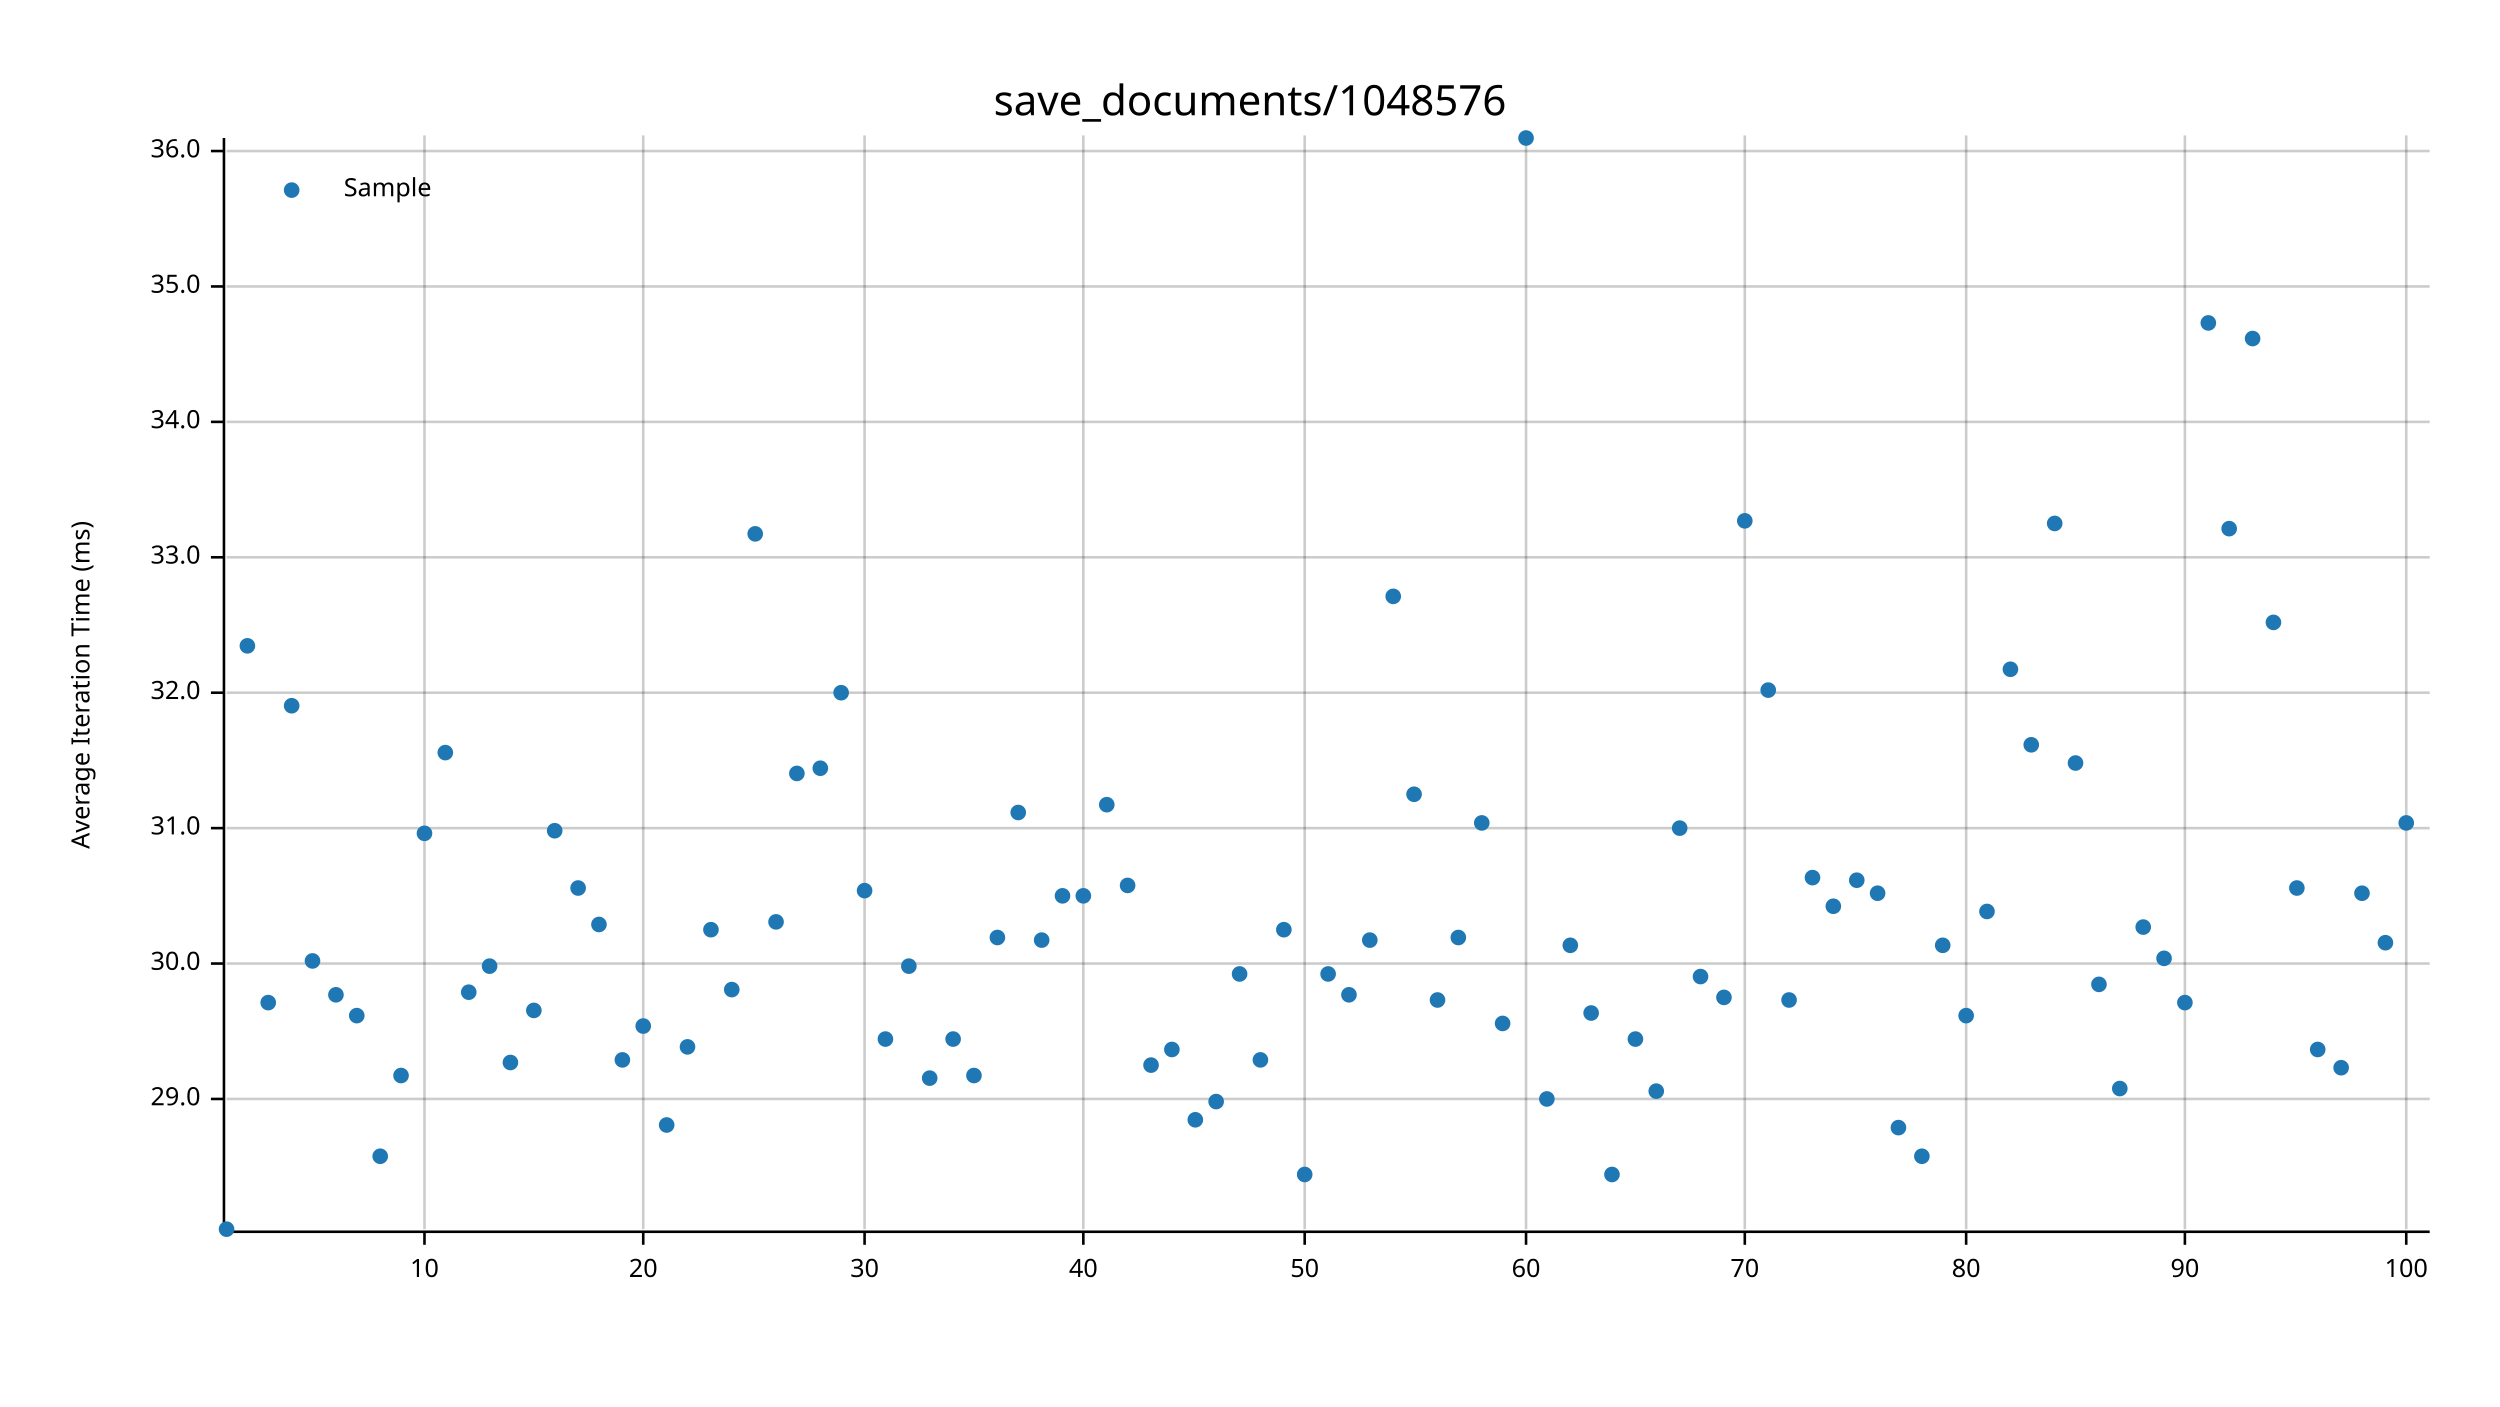
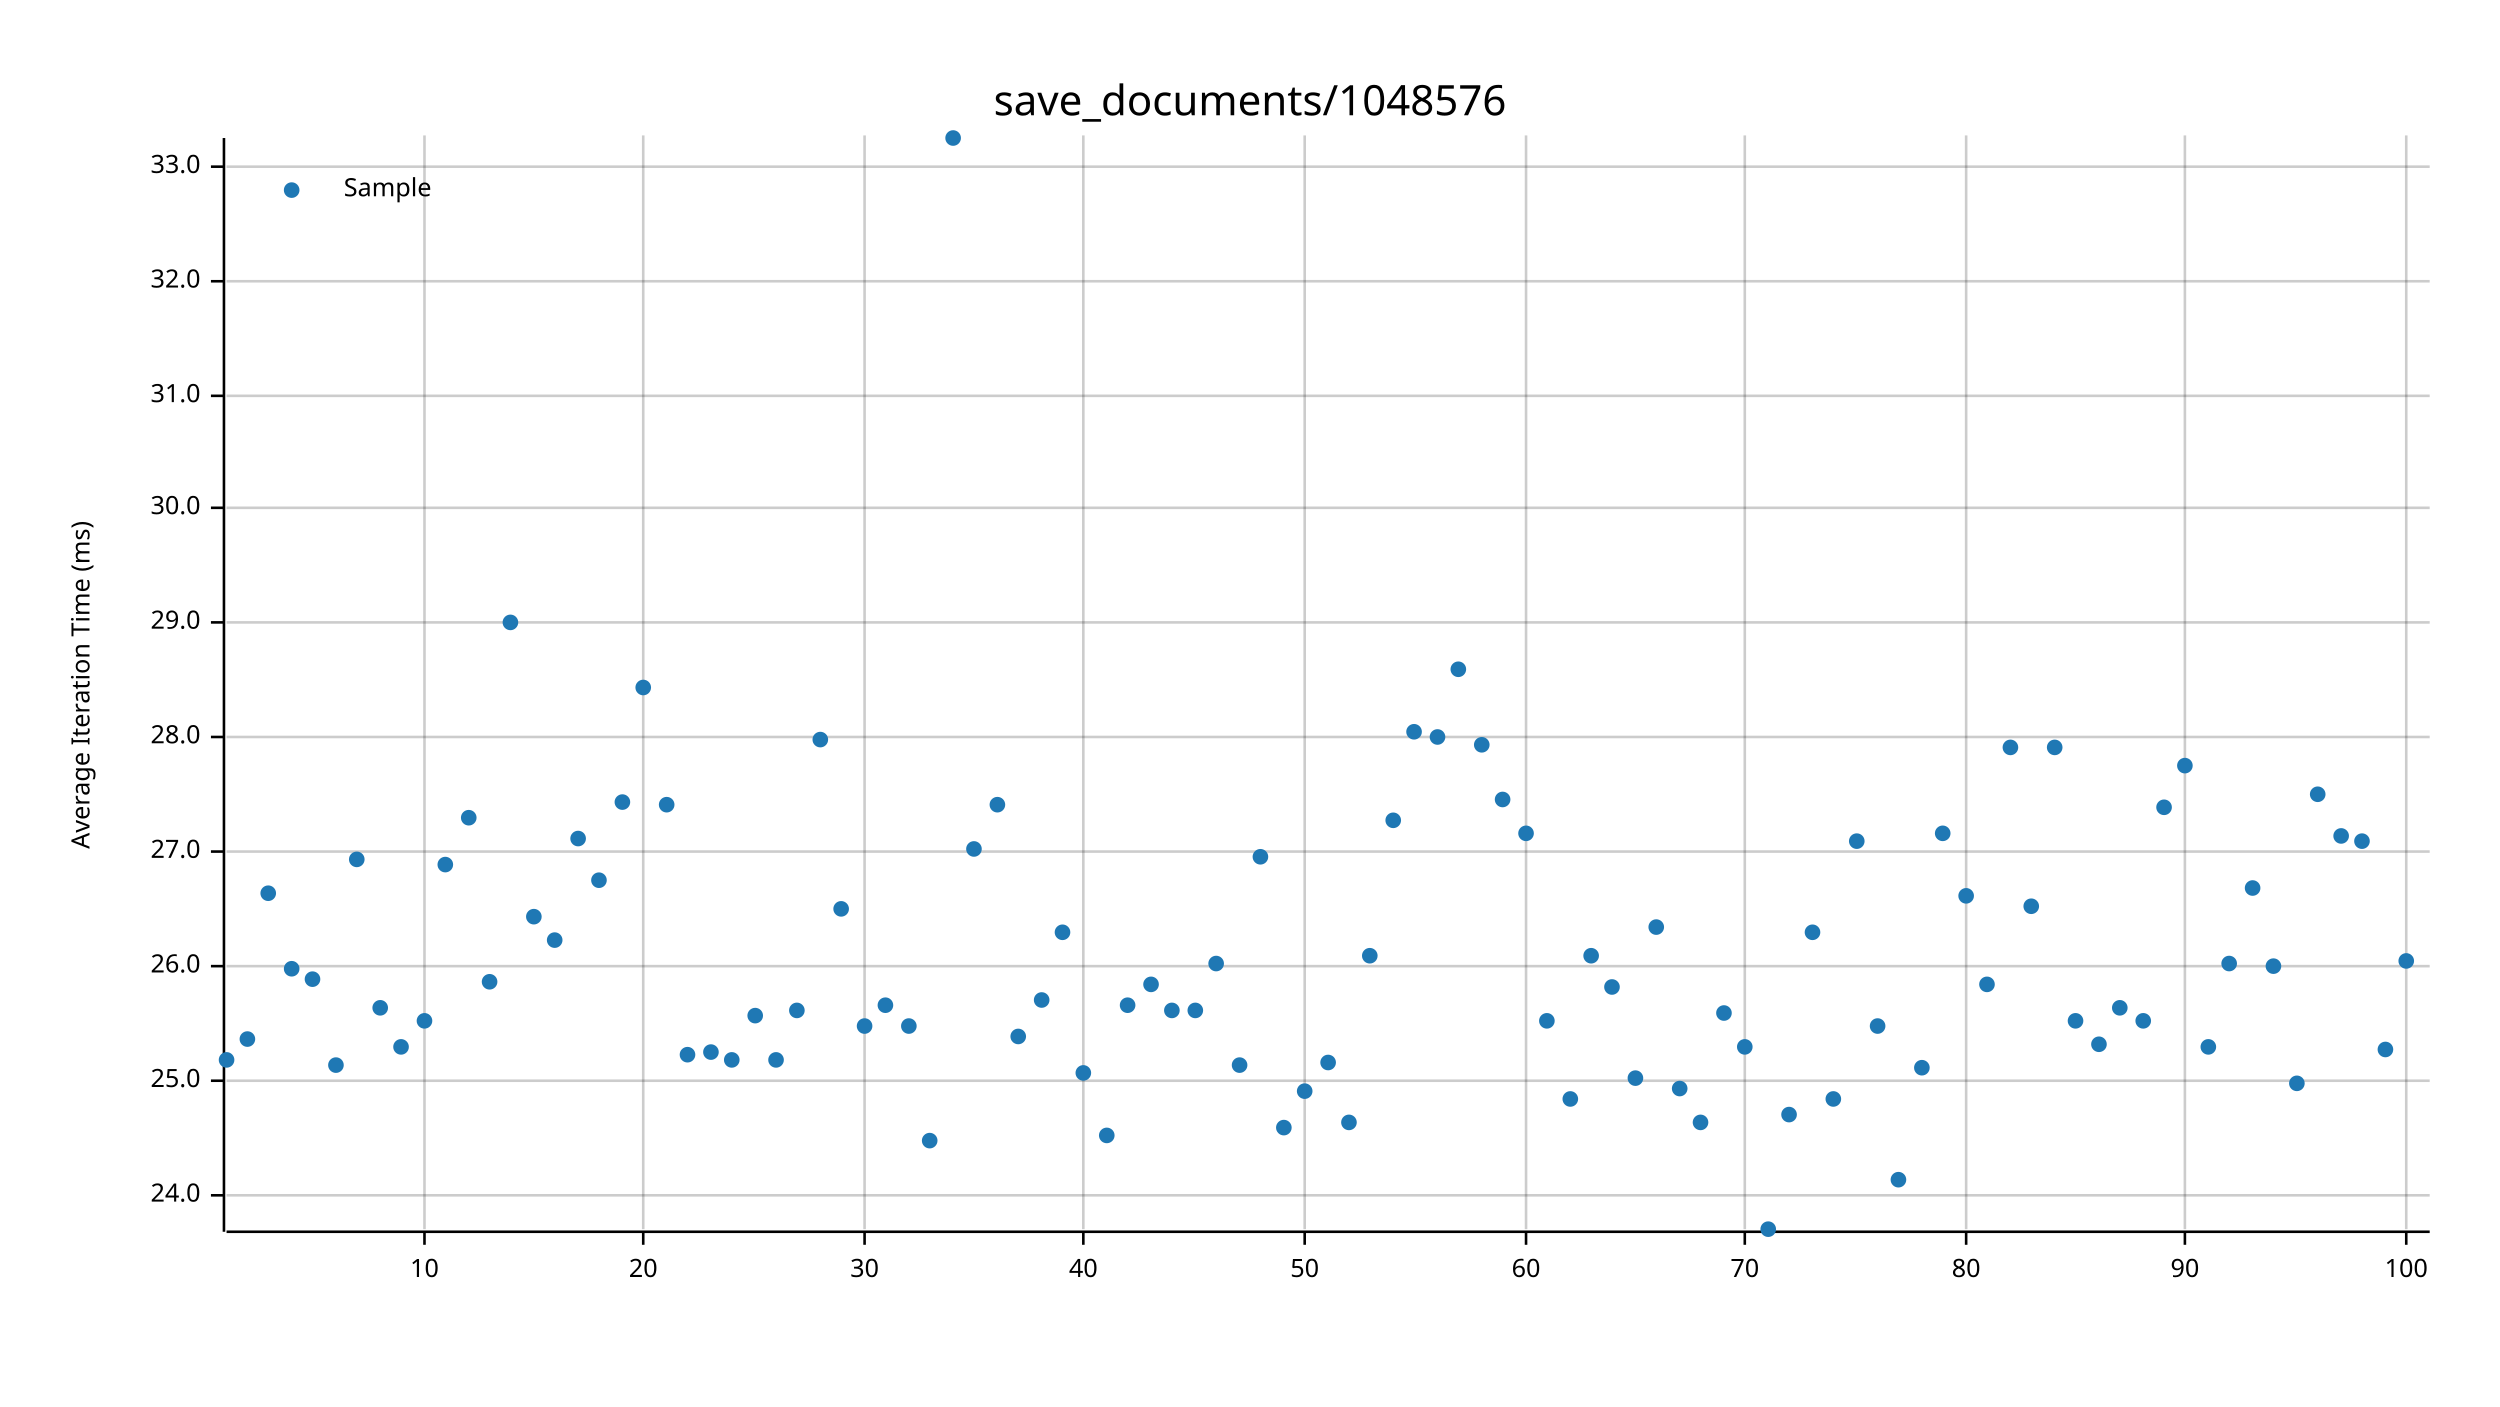
<svg xmlns="http://www.w3.org/2000/svg" width="960" height="540" viewBox="0 0 960 540">
  <text x="480" y="32" dy="0.76em" text-anchor="middle" font-family="sans-serif" font-size="16.129" opacity="1" fill="#000000">
save_documents/1048576
</text>
  <text x="27" y="263" dy="0.76em" text-anchor="middle" font-family="sans-serif" font-size="9.677" opacity="1" fill="#000000" transform="rotate(270, 27, 263)">
Average Iteration Time (ms)
</text>
  <line opacity="0.2" stroke="#000000" stroke-width="1" x1="163" y1="472" x2="163" y2="52" />
  <line opacity="0.2" stroke="#000000" stroke-width="1" x1="247" y1="472" x2="247" y2="52" />
  <line opacity="0.2" stroke="#000000" stroke-width="1" x1="332" y1="472" x2="332" y2="52" />
  <line opacity="0.2" stroke="#000000" stroke-width="1" x1="416" y1="472" x2="416" y2="52" />
  <line opacity="0.2" stroke="#000000" stroke-width="1" x1="501" y1="472" x2="501" y2="52" />
  <line opacity="0.2" stroke="#000000" stroke-width="1" x1="586" y1="472" x2="586" y2="52" />
  <line opacity="0.2" stroke="#000000" stroke-width="1" x1="670" y1="472" x2="670" y2="52" />
  <line opacity="0.2" stroke="#000000" stroke-width="1" x1="755" y1="472" x2="755" y2="52" />
  <line opacity="0.2" stroke="#000000" stroke-width="1" x1="839" y1="472" x2="839" y2="52" />
  <line opacity="0.2" stroke="#000000" stroke-width="1" x1="924" y1="472" x2="924" y2="52" />
-   <line opacity="0.2" stroke="#000000" stroke-width="1" x1="87" y1="422" x2="933" y2="422" />
-   <line opacity="0.2" stroke="#000000" stroke-width="1" x1="87" y1="370" x2="933" y2="370" />
-   <line opacity="0.2" stroke="#000000" stroke-width="1" x1="87" y1="318" x2="933" y2="318" />
-   <line opacity="0.2" stroke="#000000" stroke-width="1" x1="87" y1="266" x2="933" y2="266" />
-   <line opacity="0.2" stroke="#000000" stroke-width="1" x1="87" y1="214" x2="933" y2="214" />
-   <line opacity="0.2" stroke="#000000" stroke-width="1" x1="87" y1="162" x2="933" y2="162" />
-   <line opacity="0.2" stroke="#000000" stroke-width="1" x1="87" y1="110" x2="933" y2="110" />
-   <line opacity="0.2" stroke="#000000" stroke-width="1" x1="87" y1="58" x2="933" y2="58" />
+   <line opacity="0.2" stroke="#000000" stroke-width="1" x1="87" y1="459" x2="933" y2="459" />
+   <line opacity="0.2" stroke="#000000" stroke-width="1" x1="87" y1="415" x2="933" y2="415" />
+   <line opacity="0.2" stroke="#000000" stroke-width="1" x1="87" y1="371" x2="933" y2="371" />
+   <line opacity="0.2" stroke="#000000" stroke-width="1" x1="87" y1="327" x2="933" y2="327" />
+   <line opacity="0.2" stroke="#000000" stroke-width="1" x1="87" y1="283" x2="933" y2="283" />
+   <line opacity="0.2" stroke="#000000" stroke-width="1" x1="87" y1="239" x2="933" y2="239" />
+   <line opacity="0.2" stroke="#000000" stroke-width="1" x1="87" y1="195" x2="933" y2="195" />
+   <line opacity="0.2" stroke="#000000" stroke-width="1" x1="87" y1="152" x2="933" y2="152" />
+   <line opacity="0.2" stroke="#000000" stroke-width="1" x1="87" y1="108" x2="933" y2="108" />
+   <line opacity="0.2" stroke="#000000" stroke-width="1" x1="87" y1="64" x2="933" y2="64" />
  <polyline fill="none" opacity="1" stroke="#000000" stroke-width="1" points="86,53 86,473 " />
-   <text x="77" y="422" dy="0.5ex" text-anchor="end" font-family="sans-serif" font-size="9.677" opacity="1" fill="#000000">
+   <text x="77" y="459" dy="0.5ex" text-anchor="end" font-family="sans-serif" font-size="9.677" opacity="1" fill="#000000">
+ 24.0
+ </text>
+   <polyline fill="none" opacity="1" stroke="#000000" stroke-width="1" points="81,459 86,459 " />
+   <text x="77" y="415" dy="0.5ex" text-anchor="end" font-family="sans-serif" font-size="9.677" opacity="1" fill="#000000">
+ 25.0
+ </text>
+   <polyline fill="none" opacity="1" stroke="#000000" stroke-width="1" points="81,415 86,415 " />
+   <text x="77" y="371" dy="0.5ex" text-anchor="end" font-family="sans-serif" font-size="9.677" opacity="1" fill="#000000">
+ 26.0
+ </text>
+   <polyline fill="none" opacity="1" stroke="#000000" stroke-width="1" points="81,371 86,371 " />
+   <text x="77" y="327" dy="0.5ex" text-anchor="end" font-family="sans-serif" font-size="9.677" opacity="1" fill="#000000">
+ 27.0
+ </text>
+   <polyline fill="none" opacity="1" stroke="#000000" stroke-width="1" points="81,327 86,327 " />
+   <text x="77" y="283" dy="0.5ex" text-anchor="end" font-family="sans-serif" font-size="9.677" opacity="1" fill="#000000">
+ 28.0
+ </text>
+   <polyline fill="none" opacity="1" stroke="#000000" stroke-width="1" points="81,283 86,283 " />
+   <text x="77" y="239" dy="0.5ex" text-anchor="end" font-family="sans-serif" font-size="9.677" opacity="1" fill="#000000">
29.0
</text>
-   <polyline fill="none" opacity="1" stroke="#000000" stroke-width="1" points="81,422 86,422 " />
-   <text x="77" y="370" dy="0.5ex" text-anchor="end" font-family="sans-serif" font-size="9.677" opacity="1" fill="#000000">
+   <polyline fill="none" opacity="1" stroke="#000000" stroke-width="1" points="81,239 86,239 " />
+   <text x="77" y="195" dy="0.5ex" text-anchor="end" font-family="sans-serif" font-size="9.677" opacity="1" fill="#000000">
30.0
</text>
-   <polyline fill="none" opacity="1" stroke="#000000" stroke-width="1" points="81,370 86,370 " />
-   <text x="77" y="318" dy="0.5ex" text-anchor="end" font-family="sans-serif" font-size="9.677" opacity="1" fill="#000000">
+   <polyline fill="none" opacity="1" stroke="#000000" stroke-width="1" points="81,195 86,195 " />
+   <text x="77" y="152" dy="0.5ex" text-anchor="end" font-family="sans-serif" font-size="9.677" opacity="1" fill="#000000">
31.0
</text>
-   <polyline fill="none" opacity="1" stroke="#000000" stroke-width="1" points="81,318 86,318 " />
-   <text x="77" y="266" dy="0.5ex" text-anchor="end" font-family="sans-serif" font-size="9.677" opacity="1" fill="#000000">
+   <polyline fill="none" opacity="1" stroke="#000000" stroke-width="1" points="81,152 86,152 " />
+   <text x="77" y="108" dy="0.5ex" text-anchor="end" font-family="sans-serif" font-size="9.677" opacity="1" fill="#000000">
32.0
</text>
-   <polyline fill="none" opacity="1" stroke="#000000" stroke-width="1" points="81,266 86,266 " />
-   <text x="77" y="214" dy="0.5ex" text-anchor="end" font-family="sans-serif" font-size="9.677" opacity="1" fill="#000000">
+   <polyline fill="none" opacity="1" stroke="#000000" stroke-width="1" points="81,108 86,108 " />
+   <text x="77" y="64" dy="0.5ex" text-anchor="end" font-family="sans-serif" font-size="9.677" opacity="1" fill="#000000">
33.0
</text>
-   <polyline fill="none" opacity="1" stroke="#000000" stroke-width="1" points="81,214 86,214 " />
-   <text x="77" y="162" dy="0.5ex" text-anchor="end" font-family="sans-serif" font-size="9.677" opacity="1" fill="#000000">
- 34.0
- </text>
-   <polyline fill="none" opacity="1" stroke="#000000" stroke-width="1" points="81,162 86,162 " />
-   <text x="77" y="110" dy="0.5ex" text-anchor="end" font-family="sans-serif" font-size="9.677" opacity="1" fill="#000000">
- 35.0
- </text>
-   <polyline fill="none" opacity="1" stroke="#000000" stroke-width="1" points="81,110 86,110 " />
-   <text x="77" y="58" dy="0.5ex" text-anchor="end" font-family="sans-serif" font-size="9.677" opacity="1" fill="#000000">
- 36.0
- </text>
-   <polyline fill="none" opacity="1" stroke="#000000" stroke-width="1" points="81,58 86,58 " />
+   <polyline fill="none" opacity="1" stroke="#000000" stroke-width="1" points="81,64 86,64 " />
  <polyline fill="none" opacity="1" stroke="#000000" stroke-width="1" points="87,473 933,473 " />
  <text x="163" y="483" dy="0.76em" text-anchor="middle" font-family="sans-serif" font-size="9.677" opacity="1" fill="#000000">
10
</text>
  <polyline fill="none" opacity="1" stroke="#000000" stroke-width="1" points="163,473 163,478 " />
  <text x="247" y="483" dy="0.76em" text-anchor="middle" font-family="sans-serif" font-size="9.677" opacity="1" fill="#000000">
20
</text>
  <polyline fill="none" opacity="1" stroke="#000000" stroke-width="1" points="247,473 247,478 " />
  <text x="332" y="483" dy="0.76em" text-anchor="middle" font-family="sans-serif" font-size="9.677" opacity="1" fill="#000000">
30
</text>
  <polyline fill="none" opacity="1" stroke="#000000" stroke-width="1" points="332,473 332,478 " />
  <text x="416" y="483" dy="0.76em" text-anchor="middle" font-family="sans-serif" font-size="9.677" opacity="1" fill="#000000">
40
</text>
  <polyline fill="none" opacity="1" stroke="#000000" stroke-width="1" points="416,473 416,478 " />
  <text x="501" y="483" dy="0.76em" text-anchor="middle" font-family="sans-serif" font-size="9.677" opacity="1" fill="#000000">
50
</text>
  <polyline fill="none" opacity="1" stroke="#000000" stroke-width="1" points="501,473 501,478 " />
  <text x="586" y="483" dy="0.76em" text-anchor="middle" font-family="sans-serif" font-size="9.677" opacity="1" fill="#000000">
60
</text>
  <polyline fill="none" opacity="1" stroke="#000000" stroke-width="1" points="586,473 586,478 " />
  <text x="670" y="483" dy="0.76em" text-anchor="middle" font-family="sans-serif" font-size="9.677" opacity="1" fill="#000000">
70
</text>
  <polyline fill="none" opacity="1" stroke="#000000" stroke-width="1" points="670,473 670,478 " />
  <text x="755" y="483" dy="0.76em" text-anchor="middle" font-family="sans-serif" font-size="9.677" opacity="1" fill="#000000">
80
</text>
  <polyline fill="none" opacity="1" stroke="#000000" stroke-width="1" points="755,473 755,478 " />
  <text x="839" y="483" dy="0.76em" text-anchor="middle" font-family="sans-serif" font-size="9.677" opacity="1" fill="#000000">
90
</text>
  <polyline fill="none" opacity="1" stroke="#000000" stroke-width="1" points="839,473 839,478 " />
  <text x="924" y="483" dy="0.76em" text-anchor="middle" font-family="sans-serif" font-size="9.677" opacity="1" fill="#000000">
100
</text>
  <polyline fill="none" opacity="1" stroke="#000000" stroke-width="1" points="924,473 924,478 " />
-   <circle cx="87" cy="472" r="3" opacity="1" fill="#1F78B4" stroke="none" stroke-width="1" />
-   <circle cx="95" cy="248" r="3" opacity="1" fill="#1F78B4" stroke="none" stroke-width="1" />
-   <circle cx="103" cy="385" r="3" opacity="1" fill="#1F78B4" stroke="none" stroke-width="1" />
-   <circle cx="112" cy="271" r="3" opacity="1" fill="#1F78B4" stroke="none" stroke-width="1" />
-   <circle cx="120" cy="369" r="3" opacity="1" fill="#1F78B4" stroke="none" stroke-width="1" />
-   <circle cx="129" cy="382" r="3" opacity="1" fill="#1F78B4" stroke="none" stroke-width="1" />
-   <circle cx="137" cy="390" r="3" opacity="1" fill="#1F78B4" stroke="none" stroke-width="1" />
-   <circle cx="146" cy="444" r="3" opacity="1" fill="#1F78B4" stroke="none" stroke-width="1" />
-   <circle cx="154" cy="413" r="3" opacity="1" fill="#1F78B4" stroke="none" stroke-width="1" />
-   <circle cx="163" cy="320" r="3" opacity="1" fill="#1F78B4" stroke="none" stroke-width="1" />
-   <circle cx="171" cy="289" r="3" opacity="1" fill="#1F78B4" stroke="none" stroke-width="1" />
-   <circle cx="180" cy="381" r="3" opacity="1" fill="#1F78B4" stroke="none" stroke-width="1" />
-   <circle cx="188" cy="371" r="3" opacity="1" fill="#1F78B4" stroke="none" stroke-width="1" />
-   <circle cx="196" cy="408" r="3" opacity="1" fill="#1F78B4" stroke="none" stroke-width="1" />
-   <circle cx="205" cy="388" r="3" opacity="1" fill="#1F78B4" stroke="none" stroke-width="1" />
-   <circle cx="213" cy="319" r="3" opacity="1" fill="#1F78B4" stroke="none" stroke-width="1" />
-   <circle cx="222" cy="341" r="3" opacity="1" fill="#1F78B4" stroke="none" stroke-width="1" />
-   <circle cx="230" cy="355" r="3" opacity="1" fill="#1F78B4" stroke="none" stroke-width="1" />
-   <circle cx="239" cy="407" r="3" opacity="1" fill="#1F78B4" stroke="none" stroke-width="1" />
-   <circle cx="247" cy="394" r="3" opacity="1" fill="#1F78B4" stroke="none" stroke-width="1" />
-   <circle cx="256" cy="432" r="3" opacity="1" fill="#1F78B4" stroke="none" stroke-width="1" />
-   <circle cx="264" cy="402" r="3" opacity="1" fill="#1F78B4" stroke="none" stroke-width="1" />
-   <circle cx="273" cy="357" r="3" opacity="1" fill="#1F78B4" stroke="none" stroke-width="1" />
-   <circle cx="281" cy="380" r="3" opacity="1" fill="#1F78B4" stroke="none" stroke-width="1" />
-   <circle cx="290" cy="205" r="3" opacity="1" fill="#1F78B4" stroke="none" stroke-width="1" />
-   <circle cx="298" cy="354" r="3" opacity="1" fill="#1F78B4" stroke="none" stroke-width="1" />
-   <circle cx="306" cy="297" r="3" opacity="1" fill="#1F78B4" stroke="none" stroke-width="1" />
-   <circle cx="315" cy="295" r="3" opacity="1" fill="#1F78B4" stroke="none" stroke-width="1" />
-   <circle cx="323" cy="266" r="3" opacity="1" fill="#1F78B4" stroke="none" stroke-width="1" />
-   <circle cx="332" cy="342" r="3" opacity="1" fill="#1F78B4" stroke="none" stroke-width="1" />
-   <circle cx="340" cy="399" r="3" opacity="1" fill="#1F78B4" stroke="none" stroke-width="1" />
-   <circle cx="349" cy="371" r="3" opacity="1" fill="#1F78B4" stroke="none" stroke-width="1" />
-   <circle cx="357" cy="414" r="3" opacity="1" fill="#1F78B4" stroke="none" stroke-width="1" />
-   <circle cx="366" cy="399" r="3" opacity="1" fill="#1F78B4" stroke="none" stroke-width="1" />
-   <circle cx="374" cy="413" r="3" opacity="1" fill="#1F78B4" stroke="none" stroke-width="1" />
-   <circle cx="383" cy="360" r="3" opacity="1" fill="#1F78B4" stroke="none" stroke-width="1" />
-   <circle cx="391" cy="312" r="3" opacity="1" fill="#1F78B4" stroke="none" stroke-width="1" />
-   <circle cx="400" cy="361" r="3" opacity="1" fill="#1F78B4" stroke="none" stroke-width="1" />
-   <circle cx="408" cy="344" r="3" opacity="1" fill="#1F78B4" stroke="none" stroke-width="1" />
-   <circle cx="416" cy="344" r="3" opacity="1" fill="#1F78B4" stroke="none" stroke-width="1" />
-   <circle cx="425" cy="309" r="3" opacity="1" fill="#1F78B4" stroke="none" stroke-width="1" />
-   <circle cx="433" cy="340" r="3" opacity="1" fill="#1F78B4" stroke="none" stroke-width="1" />
-   <circle cx="442" cy="409" r="3" opacity="1" fill="#1F78B4" stroke="none" stroke-width="1" />
-   <circle cx="450" cy="403" r="3" opacity="1" fill="#1F78B4" stroke="none" stroke-width="1" />
-   <circle cx="459" cy="430" r="3" opacity="1" fill="#1F78B4" stroke="none" stroke-width="1" />
-   <circle cx="467" cy="423" r="3" opacity="1" fill="#1F78B4" stroke="none" stroke-width="1" />
-   <circle cx="476" cy="374" r="3" opacity="1" fill="#1F78B4" stroke="none" stroke-width="1" />
-   <circle cx="484" cy="407" r="3" opacity="1" fill="#1F78B4" stroke="none" stroke-width="1" />
-   <circle cx="493" cy="357" r="3" opacity="1" fill="#1F78B4" stroke="none" stroke-width="1" />
-   <circle cx="501" cy="451" r="3" opacity="1" fill="#1F78B4" stroke="none" stroke-width="1" />
-   <circle cx="510" cy="374" r="3" opacity="1" fill="#1F78B4" stroke="none" stroke-width="1" />
-   <circle cx="518" cy="382" r="3" opacity="1" fill="#1F78B4" stroke="none" stroke-width="1" />
-   <circle cx="526" cy="361" r="3" opacity="1" fill="#1F78B4" stroke="none" stroke-width="1" />
-   <circle cx="535" cy="229" r="3" opacity="1" fill="#1F78B4" stroke="none" stroke-width="1" />
-   <circle cx="543" cy="305" r="3" opacity="1" fill="#1F78B4" stroke="none" stroke-width="1" />
-   <circle cx="552" cy="384" r="3" opacity="1" fill="#1F78B4" stroke="none" stroke-width="1" />
-   <circle cx="560" cy="360" r="3" opacity="1" fill="#1F78B4" stroke="none" stroke-width="1" />
-   <circle cx="569" cy="316" r="3" opacity="1" fill="#1F78B4" stroke="none" stroke-width="1" />
-   <circle cx="577" cy="393" r="3" opacity="1" fill="#1F78B4" stroke="none" stroke-width="1" />
-   <circle cx="586" cy="53" r="3" opacity="1" fill="#1F78B4" stroke="none" stroke-width="1" />
-   <circle cx="594" cy="422" r="3" opacity="1" fill="#1F78B4" stroke="none" stroke-width="1" />
-   <circle cx="603" cy="363" r="3" opacity="1" fill="#1F78B4" stroke="none" stroke-width="1" />
-   <circle cx="611" cy="389" r="3" opacity="1" fill="#1F78B4" stroke="none" stroke-width="1" />
-   <circle cx="619" cy="451" r="3" opacity="1" fill="#1F78B4" stroke="none" stroke-width="1" />
-   <circle cx="628" cy="399" r="3" opacity="1" fill="#1F78B4" stroke="none" stroke-width="1" />
-   <circle cx="636" cy="419" r="3" opacity="1" fill="#1F78B4" stroke="none" stroke-width="1" />
-   <circle cx="645" cy="318" r="3" opacity="1" fill="#1F78B4" stroke="none" stroke-width="1" />
-   <circle cx="653" cy="375" r="3" opacity="1" fill="#1F78B4" stroke="none" stroke-width="1" />
-   <circle cx="662" cy="383" r="3" opacity="1" fill="#1F78B4" stroke="none" stroke-width="1" />
-   <circle cx="670" cy="200" r="3" opacity="1" fill="#1F78B4" stroke="none" stroke-width="1" />
-   <circle cx="679" cy="265" r="3" opacity="1" fill="#1F78B4" stroke="none" stroke-width="1" />
-   <circle cx="687" cy="384" r="3" opacity="1" fill="#1F78B4" stroke="none" stroke-width="1" />
-   <circle cx="696" cy="337" r="3" opacity="1" fill="#1F78B4" stroke="none" stroke-width="1" />
-   <circle cx="704" cy="348" r="3" opacity="1" fill="#1F78B4" stroke="none" stroke-width="1" />
-   <circle cx="713" cy="338" r="3" opacity="1" fill="#1F78B4" stroke="none" stroke-width="1" />
-   <circle cx="721" cy="343" r="3" opacity="1" fill="#1F78B4" stroke="none" stroke-width="1" />
-   <circle cx="729" cy="433" r="3" opacity="1" fill="#1F78B4" stroke="none" stroke-width="1" />
-   <circle cx="738" cy="444" r="3" opacity="1" fill="#1F78B4" stroke="none" stroke-width="1" />
-   <circle cx="746" cy="363" r="3" opacity="1" fill="#1F78B4" stroke="none" stroke-width="1" />
-   <circle cx="755" cy="390" r="3" opacity="1" fill="#1F78B4" stroke="none" stroke-width="1" />
-   <circle cx="763" cy="350" r="3" opacity="1" fill="#1F78B4" stroke="none" stroke-width="1" />
-   <circle cx="772" cy="257" r="3" opacity="1" fill="#1F78B4" stroke="none" stroke-width="1" />
-   <circle cx="780" cy="286" r="3" opacity="1" fill="#1F78B4" stroke="none" stroke-width="1" />
-   <circle cx="789" cy="201" r="3" opacity="1" fill="#1F78B4" stroke="none" stroke-width="1" />
-   <circle cx="797" cy="293" r="3" opacity="1" fill="#1F78B4" stroke="none" stroke-width="1" />
-   <circle cx="806" cy="378" r="3" opacity="1" fill="#1F78B4" stroke="none" stroke-width="1" />
-   <circle cx="814" cy="418" r="3" opacity="1" fill="#1F78B4" stroke="none" stroke-width="1" />
-   <circle cx="823" cy="356" r="3" opacity="1" fill="#1F78B4" stroke="none" stroke-width="1" />
-   <circle cx="831" cy="368" r="3" opacity="1" fill="#1F78B4" stroke="none" stroke-width="1" />
-   <circle cx="839" cy="385" r="3" opacity="1" fill="#1F78B4" stroke="none" stroke-width="1" />
-   <circle cx="848" cy="124" r="3" opacity="1" fill="#1F78B4" stroke="none" stroke-width="1" />
-   <circle cx="856" cy="203" r="3" opacity="1" fill="#1F78B4" stroke="none" stroke-width="1" />
-   <circle cx="865" cy="130" r="3" opacity="1" fill="#1F78B4" stroke="none" stroke-width="1" />
-   <circle cx="873" cy="239" r="3" opacity="1" fill="#1F78B4" stroke="none" stroke-width="1" />
-   <circle cx="882" cy="341" r="3" opacity="1" fill="#1F78B4" stroke="none" stroke-width="1" />
-   <circle cx="890" cy="403" r="3" opacity="1" fill="#1F78B4" stroke="none" stroke-width="1" />
-   <circle cx="899" cy="410" r="3" opacity="1" fill="#1F78B4" stroke="none" stroke-width="1" />
-   <circle cx="907" cy="343" r="3" opacity="1" fill="#1F78B4" stroke="none" stroke-width="1" />
-   <circle cx="916" cy="362" r="3" opacity="1" fill="#1F78B4" stroke="none" stroke-width="1" />
-   <circle cx="924" cy="316" r="3" opacity="1" fill="#1F78B4" stroke="none" stroke-width="1" />
+   <circle cx="87" cy="407" r="3" opacity="1" fill="#1F78B4" stroke="none" stroke-width="1" />
+   <circle cx="95" cy="399" r="3" opacity="1" fill="#1F78B4" stroke="none" stroke-width="1" />
+   <circle cx="103" cy="343" r="3" opacity="1" fill="#1F78B4" stroke="none" stroke-width="1" />
+   <circle cx="112" cy="372" r="3" opacity="1" fill="#1F78B4" stroke="none" stroke-width="1" />
+   <circle cx="120" cy="376" r="3" opacity="1" fill="#1F78B4" stroke="none" stroke-width="1" />
+   <circle cx="129" cy="409" r="3" opacity="1" fill="#1F78B4" stroke="none" stroke-width="1" />
+   <circle cx="137" cy="330" r="3" opacity="1" fill="#1F78B4" stroke="none" stroke-width="1" />
+   <circle cx="146" cy="387" r="3" opacity="1" fill="#1F78B4" stroke="none" stroke-width="1" />
+   <circle cx="154" cy="402" r="3" opacity="1" fill="#1F78B4" stroke="none" stroke-width="1" />
+   <circle cx="163" cy="392" r="3" opacity="1" fill="#1F78B4" stroke="none" stroke-width="1" />
+   <circle cx="171" cy="332" r="3" opacity="1" fill="#1F78B4" stroke="none" stroke-width="1" />
+   <circle cx="180" cy="314" r="3" opacity="1" fill="#1F78B4" stroke="none" stroke-width="1" />
+   <circle cx="188" cy="377" r="3" opacity="1" fill="#1F78B4" stroke="none" stroke-width="1" />
+   <circle cx="196" cy="239" r="3" opacity="1" fill="#1F78B4" stroke="none" stroke-width="1" />
+   <circle cx="205" cy="352" r="3" opacity="1" fill="#1F78B4" stroke="none" stroke-width="1" />
+   <circle cx="213" cy="361" r="3" opacity="1" fill="#1F78B4" stroke="none" stroke-width="1" />
+   <circle cx="222" cy="322" r="3" opacity="1" fill="#1F78B4" stroke="none" stroke-width="1" />
+   <circle cx="230" cy="338" r="3" opacity="1" fill="#1F78B4" stroke="none" stroke-width="1" />
+   <circle cx="239" cy="308" r="3" opacity="1" fill="#1F78B4" stroke="none" stroke-width="1" />
+   <circle cx="247" cy="264" r="3" opacity="1" fill="#1F78B4" stroke="none" stroke-width="1" />
+   <circle cx="256" cy="309" r="3" opacity="1" fill="#1F78B4" stroke="none" stroke-width="1" />
+   <circle cx="264" cy="405" r="3" opacity="1" fill="#1F78B4" stroke="none" stroke-width="1" />
+   <circle cx="273" cy="404" r="3" opacity="1" fill="#1F78B4" stroke="none" stroke-width="1" />
+   <circle cx="281" cy="407" r="3" opacity="1" fill="#1F78B4" stroke="none" stroke-width="1" />
+   <circle cx="290" cy="390" r="3" opacity="1" fill="#1F78B4" stroke="none" stroke-width="1" />
+   <circle cx="298" cy="407" r="3" opacity="1" fill="#1F78B4" stroke="none" stroke-width="1" />
+   <circle cx="306" cy="388" r="3" opacity="1" fill="#1F78B4" stroke="none" stroke-width="1" />
+   <circle cx="315" cy="284" r="3" opacity="1" fill="#1F78B4" stroke="none" stroke-width="1" />
+   <circle cx="323" cy="349" r="3" opacity="1" fill="#1F78B4" stroke="none" stroke-width="1" />
+   <circle cx="332" cy="394" r="3" opacity="1" fill="#1F78B4" stroke="none" stroke-width="1" />
+   <circle cx="340" cy="386" r="3" opacity="1" fill="#1F78B4" stroke="none" stroke-width="1" />
+   <circle cx="349" cy="394" r="3" opacity="1" fill="#1F78B4" stroke="none" stroke-width="1" />
+   <circle cx="357" cy="438" r="3" opacity="1" fill="#1F78B4" stroke="none" stroke-width="1" />
+   <circle cx="366" cy="53" r="3" opacity="1" fill="#1F78B4" stroke="none" stroke-width="1" />
+   <circle cx="374" cy="326" r="3" opacity="1" fill="#1F78B4" stroke="none" stroke-width="1" />
+   <circle cx="383" cy="309" r="3" opacity="1" fill="#1F78B4" stroke="none" stroke-width="1" />
+   <circle cx="391" cy="398" r="3" opacity="1" fill="#1F78B4" stroke="none" stroke-width="1" />
+   <circle cx="400" cy="384" r="3" opacity="1" fill="#1F78B4" stroke="none" stroke-width="1" />
+   <circle cx="408" cy="358" r="3" opacity="1" fill="#1F78B4" stroke="none" stroke-width="1" />
+   <circle cx="416" cy="412" r="3" opacity="1" fill="#1F78B4" stroke="none" stroke-width="1" />
+   <circle cx="425" cy="436" r="3" opacity="1" fill="#1F78B4" stroke="none" stroke-width="1" />
+   <circle cx="433" cy="386" r="3" opacity="1" fill="#1F78B4" stroke="none" stroke-width="1" />
+   <circle cx="442" cy="378" r="3" opacity="1" fill="#1F78B4" stroke="none" stroke-width="1" />
+   <circle cx="450" cy="388" r="3" opacity="1" fill="#1F78B4" stroke="none" stroke-width="1" />
+   <circle cx="459" cy="388" r="3" opacity="1" fill="#1F78B4" stroke="none" stroke-width="1" />
+   <circle cx="467" cy="370" r="3" opacity="1" fill="#1F78B4" stroke="none" stroke-width="1" />
+   <circle cx="476" cy="409" r="3" opacity="1" fill="#1F78B4" stroke="none" stroke-width="1" />
+   <circle cx="484" cy="329" r="3" opacity="1" fill="#1F78B4" stroke="none" stroke-width="1" />
+   <circle cx="493" cy="433" r="3" opacity="1" fill="#1F78B4" stroke="none" stroke-width="1" />
+   <circle cx="501" cy="419" r="3" opacity="1" fill="#1F78B4" stroke="none" stroke-width="1" />
+   <circle cx="510" cy="408" r="3" opacity="1" fill="#1F78B4" stroke="none" stroke-width="1" />
+   <circle cx="518" cy="431" r="3" opacity="1" fill="#1F78B4" stroke="none" stroke-width="1" />
+   <circle cx="526" cy="367" r="3" opacity="1" fill="#1F78B4" stroke="none" stroke-width="1" />
+   <circle cx="535" cy="315" r="3" opacity="1" fill="#1F78B4" stroke="none" stroke-width="1" />
+   <circle cx="543" cy="281" r="3" opacity="1" fill="#1F78B4" stroke="none" stroke-width="1" />
+   <circle cx="552" cy="283" r="3" opacity="1" fill="#1F78B4" stroke="none" stroke-width="1" />
+   <circle cx="560" cy="257" r="3" opacity="1" fill="#1F78B4" stroke="none" stroke-width="1" />
+   <circle cx="569" cy="286" r="3" opacity="1" fill="#1F78B4" stroke="none" stroke-width="1" />
+   <circle cx="577" cy="307" r="3" opacity="1" fill="#1F78B4" stroke="none" stroke-width="1" />
+   <circle cx="586" cy="320" r="3" opacity="1" fill="#1F78B4" stroke="none" stroke-width="1" />
+   <circle cx="594" cy="392" r="3" opacity="1" fill="#1F78B4" stroke="none" stroke-width="1" />
+   <circle cx="603" cy="422" r="3" opacity="1" fill="#1F78B4" stroke="none" stroke-width="1" />
+   <circle cx="611" cy="367" r="3" opacity="1" fill="#1F78B4" stroke="none" stroke-width="1" />
+   <circle cx="619" cy="379" r="3" opacity="1" fill="#1F78B4" stroke="none" stroke-width="1" />
+   <circle cx="628" cy="414" r="3" opacity="1" fill="#1F78B4" stroke="none" stroke-width="1" />
+   <circle cx="636" cy="356" r="3" opacity="1" fill="#1F78B4" stroke="none" stroke-width="1" />
+   <circle cx="645" cy="418" r="3" opacity="1" fill="#1F78B4" stroke="none" stroke-width="1" />
+   <circle cx="653" cy="431" r="3" opacity="1" fill="#1F78B4" stroke="none" stroke-width="1" />
+   <circle cx="662" cy="389" r="3" opacity="1" fill="#1F78B4" stroke="none" stroke-width="1" />
+   <circle cx="670" cy="402" r="3" opacity="1" fill="#1F78B4" stroke="none" stroke-width="1" />
+   <circle cx="679" cy="472" r="3" opacity="1" fill="#1F78B4" stroke="none" stroke-width="1" />
+   <circle cx="687" cy="428" r="3" opacity="1" fill="#1F78B4" stroke="none" stroke-width="1" />
+   <circle cx="696" cy="358" r="3" opacity="1" fill="#1F78B4" stroke="none" stroke-width="1" />
+   <circle cx="704" cy="422" r="3" opacity="1" fill="#1F78B4" stroke="none" stroke-width="1" />
+   <circle cx="713" cy="323" r="3" opacity="1" fill="#1F78B4" stroke="none" stroke-width="1" />
+   <circle cx="721" cy="394" r="3" opacity="1" fill="#1F78B4" stroke="none" stroke-width="1" />
+   <circle cx="729" cy="453" r="3" opacity="1" fill="#1F78B4" stroke="none" stroke-width="1" />
+   <circle cx="738" cy="410" r="3" opacity="1" fill="#1F78B4" stroke="none" stroke-width="1" />
+   <circle cx="746" cy="320" r="3" opacity="1" fill="#1F78B4" stroke="none" stroke-width="1" />
+   <circle cx="755" cy="344" r="3" opacity="1" fill="#1F78B4" stroke="none" stroke-width="1" />
+   <circle cx="763" cy="378" r="3" opacity="1" fill="#1F78B4" stroke="none" stroke-width="1" />
+   <circle cx="772" cy="287" r="3" opacity="1" fill="#1F78B4" stroke="none" stroke-width="1" />
+   <circle cx="780" cy="348" r="3" opacity="1" fill="#1F78B4" stroke="none" stroke-width="1" />
+   <circle cx="789" cy="287" r="3" opacity="1" fill="#1F78B4" stroke="none" stroke-width="1" />
+   <circle cx="797" cy="392" r="3" opacity="1" fill="#1F78B4" stroke="none" stroke-width="1" />
+   <circle cx="806" cy="401" r="3" opacity="1" fill="#1F78B4" stroke="none" stroke-width="1" />
+   <circle cx="814" cy="387" r="3" opacity="1" fill="#1F78B4" stroke="none" stroke-width="1" />
+   <circle cx="823" cy="392" r="3" opacity="1" fill="#1F78B4" stroke="none" stroke-width="1" />
+   <circle cx="831" cy="310" r="3" opacity="1" fill="#1F78B4" stroke="none" stroke-width="1" />
+   <circle cx="839" cy="294" r="3" opacity="1" fill="#1F78B4" stroke="none" stroke-width="1" />
+   <circle cx="848" cy="402" r="3" opacity="1" fill="#1F78B4" stroke="none" stroke-width="1" />
+   <circle cx="856" cy="370" r="3" opacity="1" fill="#1F78B4" stroke="none" stroke-width="1" />
+   <circle cx="865" cy="341" r="3" opacity="1" fill="#1F78B4" stroke="none" stroke-width="1" />
+   <circle cx="873" cy="371" r="3" opacity="1" fill="#1F78B4" stroke="none" stroke-width="1" />
+   <circle cx="882" cy="416" r="3" opacity="1" fill="#1F78B4" stroke="none" stroke-width="1" />
+   <circle cx="890" cy="305" r="3" opacity="1" fill="#1F78B4" stroke="none" stroke-width="1" />
+   <circle cx="899" cy="321" r="3" opacity="1" fill="#1F78B4" stroke="none" stroke-width="1" />
+   <circle cx="907" cy="323" r="3" opacity="1" fill="#1F78B4" stroke="none" stroke-width="1" />
+   <circle cx="916" cy="403" r="3" opacity="1" fill="#1F78B4" stroke="none" stroke-width="1" />
+   <circle cx="924" cy="369" r="3" opacity="1" fill="#1F78B4" stroke="none" stroke-width="1" />
  <text x="132" y="68" dy="0.76em" text-anchor="start" font-family="sans-serif" font-size="9.677" opacity="1" fill="#000000">
Sample
</text>
  <circle cx="112" cy="73" r="3" opacity="1" fill="#1F78B4" stroke="none" stroke-width="1" />
</svg>
